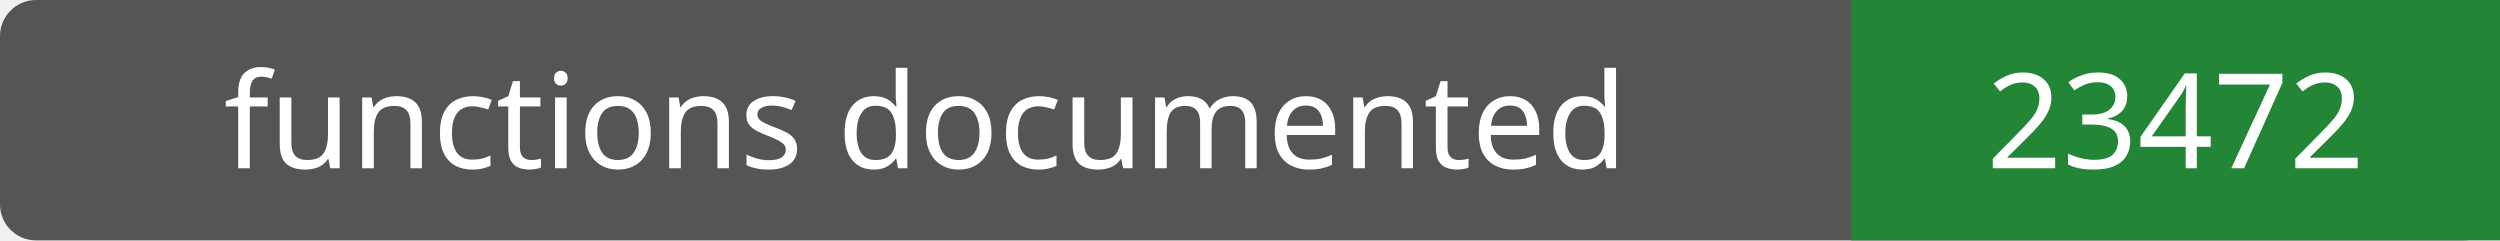
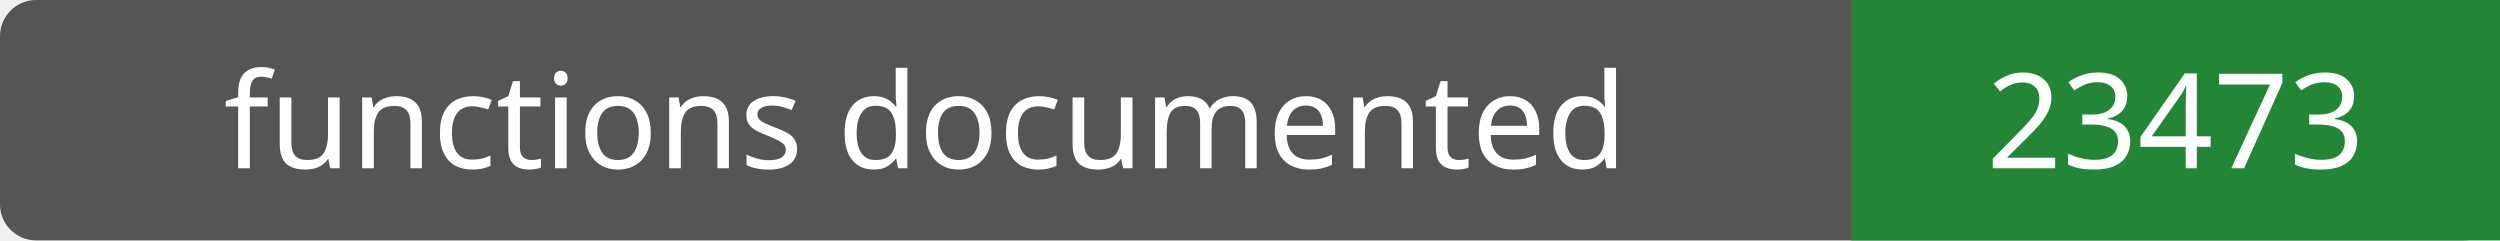
- <svg xmlns="http://www.w3.org/2000/svg" width="208" height="20" role="img" aria-label="functions documented: 23472">
+ <svg xmlns="http://www.w3.org/2000/svg" width="208" height="20" role="img" aria-label="functions documented: 23473">
  <rect width="208" height="20" rx="3" fill="#555" />
  <path fill="#238636" d="M154 0h54v20H154z" />
  <g fill="#fff" text-anchor="middle" font-family="Verdana,sans-serif" font-size="11">
    <text x="77.0" y="14">functions documented</text>
-     <text x="181.0" y="14">23472</text>
+     <text x="181.0" y="14">23473</text>
  </g>
</svg>
